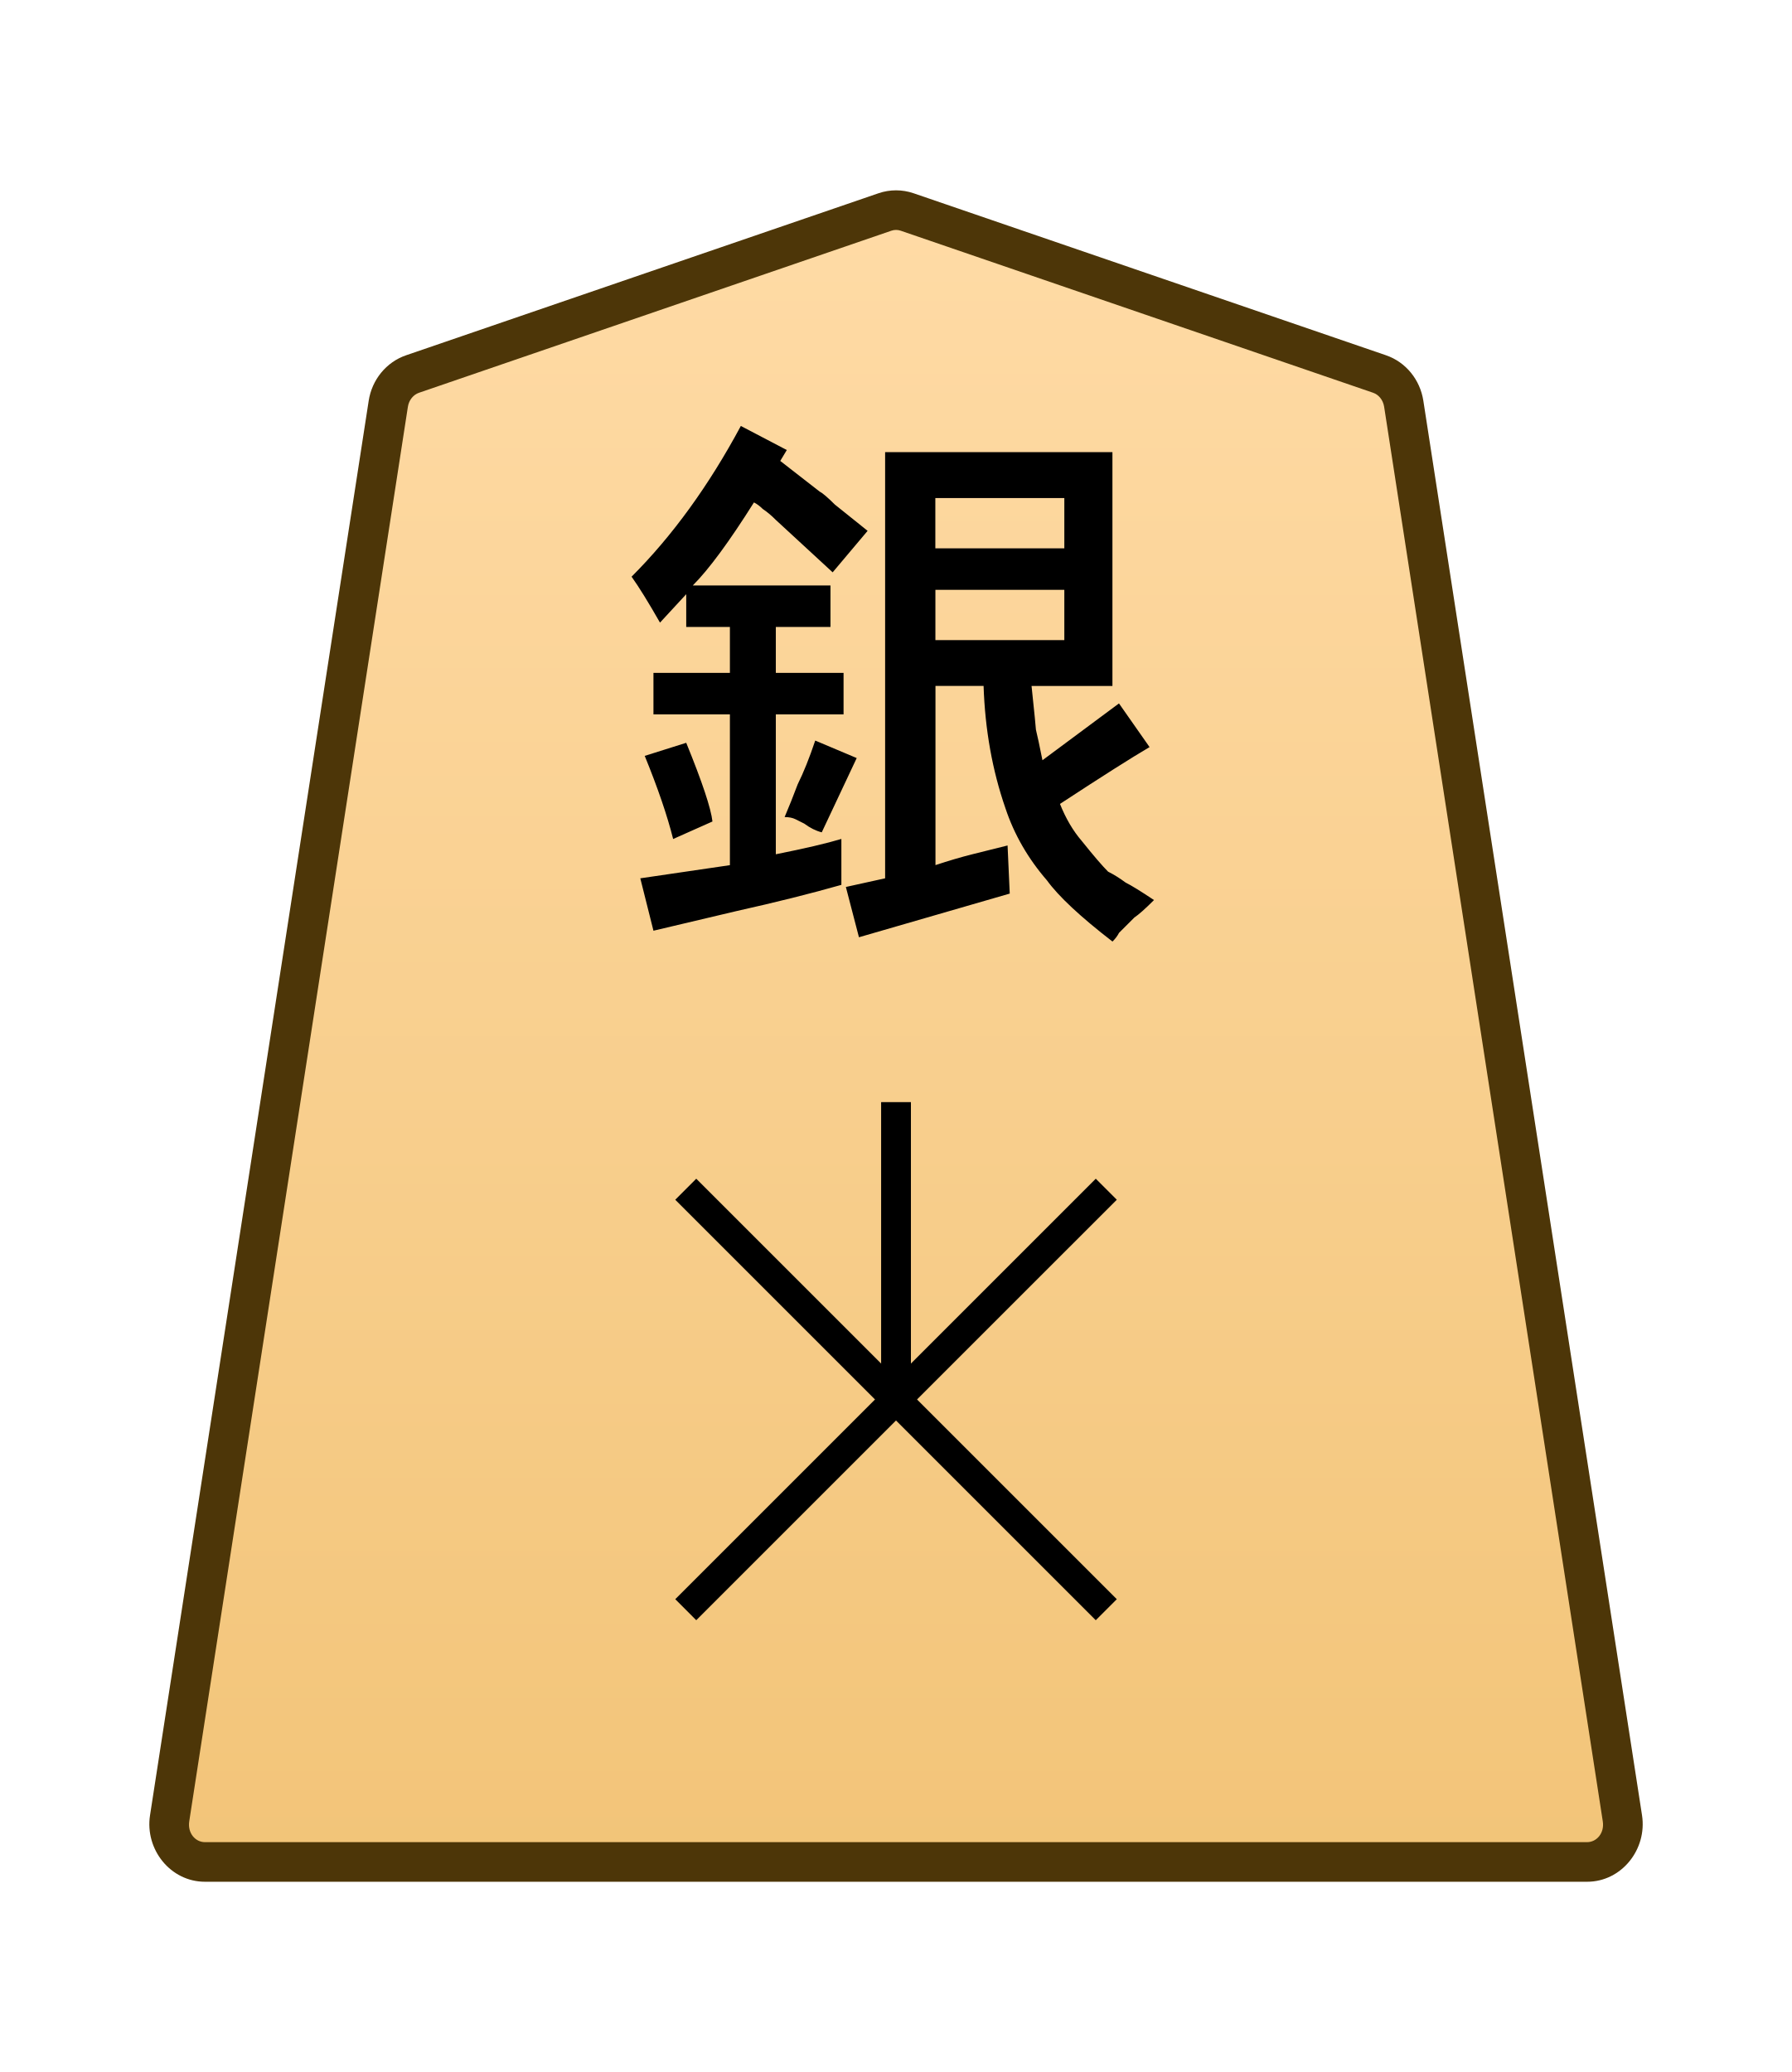
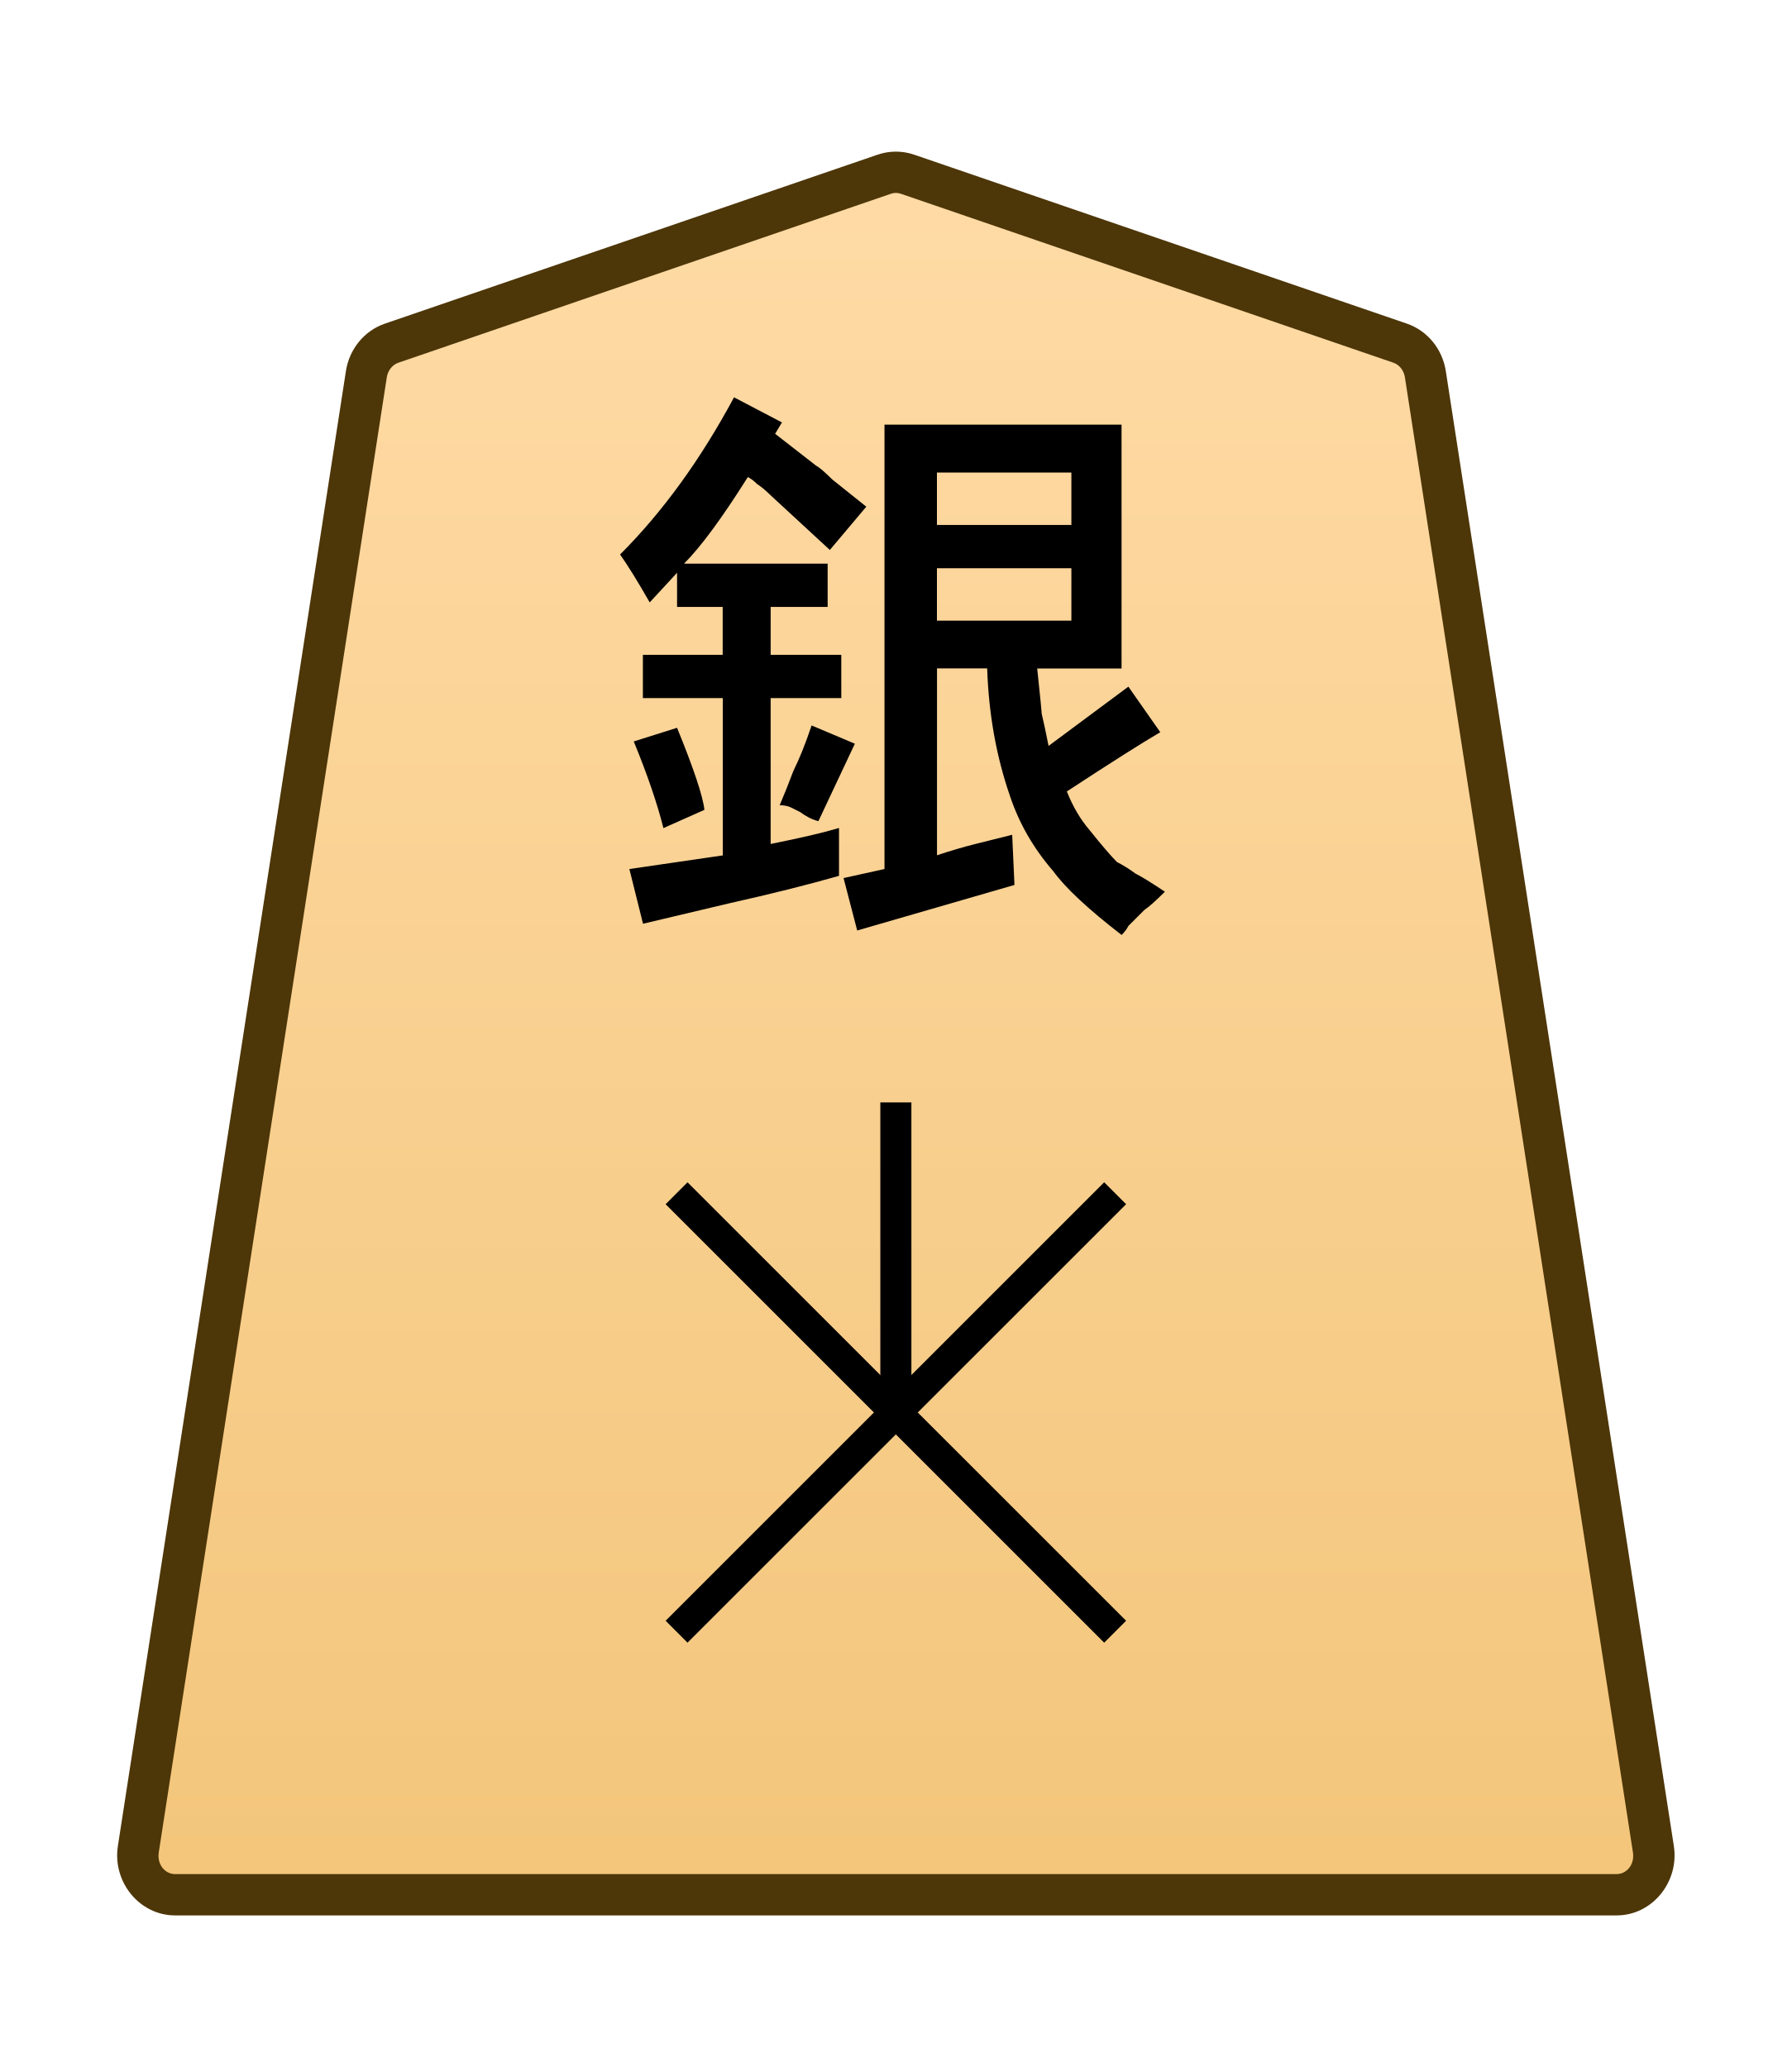
- <svg xmlns="http://www.w3.org/2000/svg" xmlns:xlink="http://www.w3.org/1999/xlink" width="27.117mm" height="31.359mm" viewBox="0 0 27.117 31.359" version="1.1" id="svg1">
+ <svg xmlns="http://www.w3.org/2000/svg" xmlns:xlink="http://www.w3.org/1999/xlink" width="26mm" height="30mm" viewBox="0 0 26 30" version="1.1" id="svg1">
  <defs id="defs1">
-     <linearGradient xlink:href="#linearGradient22" id="linearGradient2" x1="-290.43" y1="48.478" x2="-290.43" y2="-24.087" gradientUnits="userSpaceOnUse" gradientTransform="translate(301.7197,-40.5969)" />
    <linearGradient id="linearGradient22">
      <stop style="stop-color:#ffdba6;stop-opacity:1;" offset="0" id="stop21" />
      <stop style="stop-color:#f2c478;stop-opacity:1;" offset="1" id="stop22" />
    </linearGradient>
    <clipPath clipPathUnits="userSpaceOnUse" id="clipPath1288">
      <path d="M 0,2834.646 H 2834.646 V 0 H 0 Z" transform="translate(-318.3796,-1559.11)" id="path1288" />
    </clipPath>
+     <linearGradient xlink:href="#linearGradient22" id="linearGradient14" gradientUnits="userSpaceOnUse" gradientTransform="translate(-1054.489,-212.6033)" x1="289.069" y1="220.195" x2="289.07" y2="143.722" />
  </defs>
-   <g id="layer1">
-     <g id="path1287" clip-path="url(#clipPath1288)" transform="matrix(0.3527778,0,0,-0.3527778,20.87727,5.660628)">
-       <path style="color:#000000;fill:url(#linearGradient2);stroke-miterlimit:10;-inkscape-stroke:none" d="m 0,0 -20.266,6.952 c -0.309,0.106 -0.643,0.106 -0.952,0 L -41.484,0 c -0.545,-0.187 -0.946,-0.679 -1.038,-1.274 l -9.381,-60.689 c -0.151,-0.981 0.569,-1.871 1.515,-1.871 h 29.646 29.647 c 0.945,0 1.666,0.89 1.514,1.871 L 1.038,-1.274 C 0.946,-0.679 0.546,-0.187 0,0" id="path8" />
-       <path style="color:#000000;fill:#4d3608;stroke-miterlimit:10;-inkscape-stroke:none" d="m -50.389,-64.684 c -1.479,0 -2.58,1.39 -2.355,2.85 l 9.381,60.689 c 0.138,0.894 0.747,1.655 1.604,1.949 l 20.266,6.951 c 0.487,0.167 1.017,0.167 1.504,0 L 0.275,0.805 C 1.134,0.511 1.741,-0.252 1.879,-1.145 L 11.26,-61.832 c 0.226,-1.46 -0.877,-2.852 -2.355,-2.852 H -20.742 Z m 0,1.699 h 29.646 29.646 c 0.411,0 0.752,0.389 0.674,0.891 L 0.197,-1.404 c -0.046,0.297 -0.239,0.52 -0.473,0.6 L -20.541,6.148 c -0.131,0.045 -0.269,0.045 -0.4,0 l -20.266,-6.953 c -0.233,-0.08 -0.429,-0.303 -0.475,-0.6 L -51.062,-62.094 c -0.076,-0.502 0.262,-0.891 0.674,-0.891 z" id="path9" />
+   <g id="layer1" transform="translate(-432)">
+     <g id="path1287" clip-path="url(#clipPath1288)" transform="matrix(0.3527778,0,0,-0.3527778,452.3173,4.980671)">
+       <path style="color:#000000;fill:url(#linearGradient14);stroke-miterlimit:10;-inkscape-stroke:none" d="m 0,0 -20.266,6.952 c -0.309,0.106 -0.643,0.106 -0.952,0 L -41.484,0 c -0.545,-0.187 -0.946,-0.679 -1.038,-1.274 l -9.381,-60.689 c -0.151,-0.981 0.569,-1.871 1.515,-1.871 h 29.646 29.647 c 0.945,0 1.666,0.89 1.514,1.871 L 1.038,-1.274 C 0.946,-0.679 0.546,-0.187 0,0" id="path121" />
+       <path style="color:#000000;fill:#4d3608;stroke-miterlimit:10;-inkscape-stroke:none" d="m -50.389,-64.684 c -1.479,0 -2.58,1.39 -2.355,2.85 l 9.381,60.689 c 0.138,0.894 0.747,1.655 1.604,1.949 l 20.266,6.951 c 0.487,0.167 1.017,0.167 1.504,0 L 0.275,0.805 C 1.134,0.511 1.741,-0.252 1.879,-1.145 L 11.26,-61.832 c 0.226,-1.46 -0.877,-2.852 -2.355,-2.852 H -20.742 Z m 0,1.699 h 29.646 29.646 c 0.411,0 0.752,0.389 0.674,0.891 L 0.197,-1.404 c -0.046,0.297 -0.239,0.52 -0.473,0.6 L -20.541,6.148 c -0.131,0.045 -0.269,0.045 -0.4,0 l -20.266,-6.953 c -0.233,-0.08 -0.429,-0.303 -0.475,-0.6 L -51.062,-62.094 c -0.076,-0.502 0.262,-0.891 0.674,-0.891 z" id="path122" />
    </g>
-     <path style="color:#000000;fill:#000000 icc-color(sRGB-IEC61966-2, 0.1, 0, 0, 0);stroke-miterlimit:10;-inkscape-stroke:none" d="M -0.639,0 V 12.756 H 0.639 V 0 Z" id="path1289" transform="matrix(0.3527778,0,0,-0.3527778,13.56003,21.18032)" />
-     <path style="color:#000000;fill:#000000 icc-color(sRGB-IEC61966-2, 0.1, 0, 0, 0);stroke-miterlimit:10;-inkscape-stroke:none" d="M -0.451,-0.451 -18.49,17.588 -17.59,18.49 0.451,0.451 Z" id="path1291" transform="matrix(0.3527778,0,0,-0.3527778,16.74201,24.3623)" />
-     <path style="color:#000000;fill:#000000 icc-color(sRGB-IEC61966-2, 0.1, 0, 0, 0);stroke-miterlimit:10;-inkscape-stroke:none" d="m -17.59,-18.49 -0.9,0.902 18.039,18.039 0.902,-0.902 z" id="path1293" transform="matrix(0.3527778,0,0,-0.3527778,16.74201,17.99841)" />
-     <path style="fill:#000000 icc-color(sRGB-IEC61966-2, 0.1, 0, 0, 0);stroke-width:0.353" d="m 9.757,11.44 0.628,-0.198 q 0.364,0.893 0.397,1.191 l -0.595,0.265 Q 10.054,12.168 9.757,11.44 Z m 2.58,-0.232 0.628,0.265 -0.529,1.124 q -0.132,-0.033 -0.265,-0.132 -0.066,-0.033 -0.132,-0.066 -0.066,-0.033 -0.165,-0.033 0.099,-0.232 0.198,-0.496 0.132,-0.265 0.265,-0.661 z M 16.107,9.688 V 8.927 h -1.951 v 0.761 z m 0,-1.389 V 7.538 H 14.155 V 8.299 Z M 13.395,13.293 V 6.843 h 3.44 v 3.539 h -1.224 q 0.066,0.628 0.066,0.661 0.033,0.132 0.099,0.463 l 1.158,-0.86 0.463,0.661 q -0.397,0.232 -1.356,0.86 0.132,0.331 0.331,0.562 0.265,0.331 0.397,0.463 0.132,0.066 0.265,0.165 0.132,0.066 0.43,0.265 -0.198,0.198 -0.298,0.265 -0.066,0.066 -0.132,0.132 -0.033,0.033 -0.099,0.099 -0.033,0.066 -0.099,0.132 -0.728,-0.562 -0.992,-0.926 -0.43,-0.496 -0.628,-1.091 -0.298,-0.86 -0.331,-1.852 h -0.728 v 2.712 q 0.298,-0.099 0.562,-0.165 0.265,-0.066 0.529,-0.132 l 0.033,0.728 q -2.051,0.595 -2.282,0.661 l -0.198,-0.761 z m -2.183,-6.846 0.695,0.364 -0.099,0.165 0.595,0.463 q 0.066,0.033 0.232,0.198 L 13.13,8.034 12.601,8.662 Q 11.741,7.869 11.741,7.869 11.642,7.769 11.543,7.703 11.476,7.637 11.41,7.604 10.848,8.497 10.484,8.861 h 2.084 v 0.628 h -0.827 v 0.695 h 1.025 v 0.628 h -1.025 v 2.117 q 0.661,-0.132 0.992,-0.232 v 0.695 q -0.695,0.198 -1.588,0.397 L 9.889,14.086 9.69,13.293 11.046,13.094 V 10.812 H 9.889 V 10.184 H 11.046 V 9.489 H 10.385 V 8.993 L 9.988,9.423 Q 9.724,8.96 9.558,8.728 10.484,7.802 11.212,6.446 Z" id="text1294" aria-label="銀" />
+     <path style="color:#000000;fill:#000000 icc-color(sRGB-IEC61966-2, 0.1, 0, 0, 0);stroke-miterlimit:10;-inkscape-stroke:none" d="M -0.639,0 V 12.756 H 0.639 V 0 Z" id="path1289" transform="matrix(0.3527778,0,0,-0.3527778,445,20.50036)" />
+     <path style="color:#000000;fill:#000000 icc-color(sRGB-IEC61966-2, 0.1, 0, 0, 0);stroke-miterlimit:10;-inkscape-stroke:none" d="M -0.451,-0.451 -18.49,17.588 -17.59,18.49 0.451,0.451 Z" id="path1291" transform="matrix(0.3527778,0,0,-0.3527778,448.182,23.68235)" />
+     <path style="color:#000000;fill:#000000 icc-color(sRGB-IEC61966-2, 0.1, 0, 0, 0);stroke-miterlimit:10;-inkscape-stroke:none" d="m -17.59,-18.49 -0.9,0.902 18.039,18.039 0.902,-0.902 z" id="path1293" transform="matrix(0.3527778,0,0,-0.3527778,448.182,17.31846)" />
+     <path style="fill:#000000 icc-color(sRGB-IEC61966-2, 0.1, 0, 0, 0);stroke-width:0.353" d="m 441.197,10.761 0.628,-0.198 q 0.364,0.893 0.397,1.191 l -0.595,0.265 q -0.132,-0.529 -0.43,-1.257 z m 2.58,-0.232 0.628,0.265 -0.529,1.124 q -0.132,-0.033 -0.265,-0.132 -0.066,-0.033 -0.132,-0.066 -0.066,-0.033 -0.165,-0.033 0.099,-0.232 0.198,-0.496 0.132,-0.265 0.265,-0.661 z m 3.77,-1.521 V 8.247 h -1.951 v 0.761 z m 0,-1.389 V 6.858 h -1.951 v 0.761 z m -2.712,4.994 V 6.163 h 3.44 v 3.539 h -1.224 q 0.066,0.628 0.066,0.661 0.033,0.132 0.099,0.463 l 1.158,-0.86 0.463,0.661 q -0.397,0.232 -1.356,0.86 0.132,0.331 0.331,0.562 0.265,0.331 0.397,0.463 0.132,0.066 0.265,0.165 0.132,0.066 0.43,0.265 -0.198,0.198 -0.298,0.265 -0.066,0.066 -0.132,0.132 -0.033,0.033 -0.099,0.099 -0.033,0.066 -0.099,0.132 -0.728,-0.562 -0.992,-0.926 -0.43,-0.496 -0.628,-1.091 -0.298,-0.86 -0.331,-1.852 h -0.728 v 2.712 q 0.298,-0.099 0.562,-0.165 0.265,-0.066 0.529,-0.132 l 0.033,0.728 q -2.051,0.595 -2.282,0.661 l -0.198,-0.761 z m -2.183,-6.846 0.695,0.364 -0.099,0.165 0.595,0.463 q 0.066,0.033 0.232,0.198 l 0.496,0.397 -0.529,0.628 q -0.86,-0.794 -0.86,-0.794 -0.099,-0.099 -0.198,-0.165 -0.066,-0.066 -0.132,-0.099 -0.562,0.893 -0.926,1.257 h 2.084 v 0.628 h -0.827 v 0.695 h 1.025 v 0.628 h -1.025 V 12.249 q 0.661,-0.132 0.992,-0.232 v 0.695 q -0.695,0.198 -1.587,0.397 l -1.257,0.298 -0.198,-0.794 1.356,-0.198 V 10.132 H 441.329 V 9.504 h 1.158 V 8.809 H 441.825 V 8.313 l -0.397,0.43 q -0.265,-0.463 -0.43,-0.695 0.926,-0.926 1.654,-2.282 z" id="text1294" aria-label="銀" />
  </g>
</svg>
